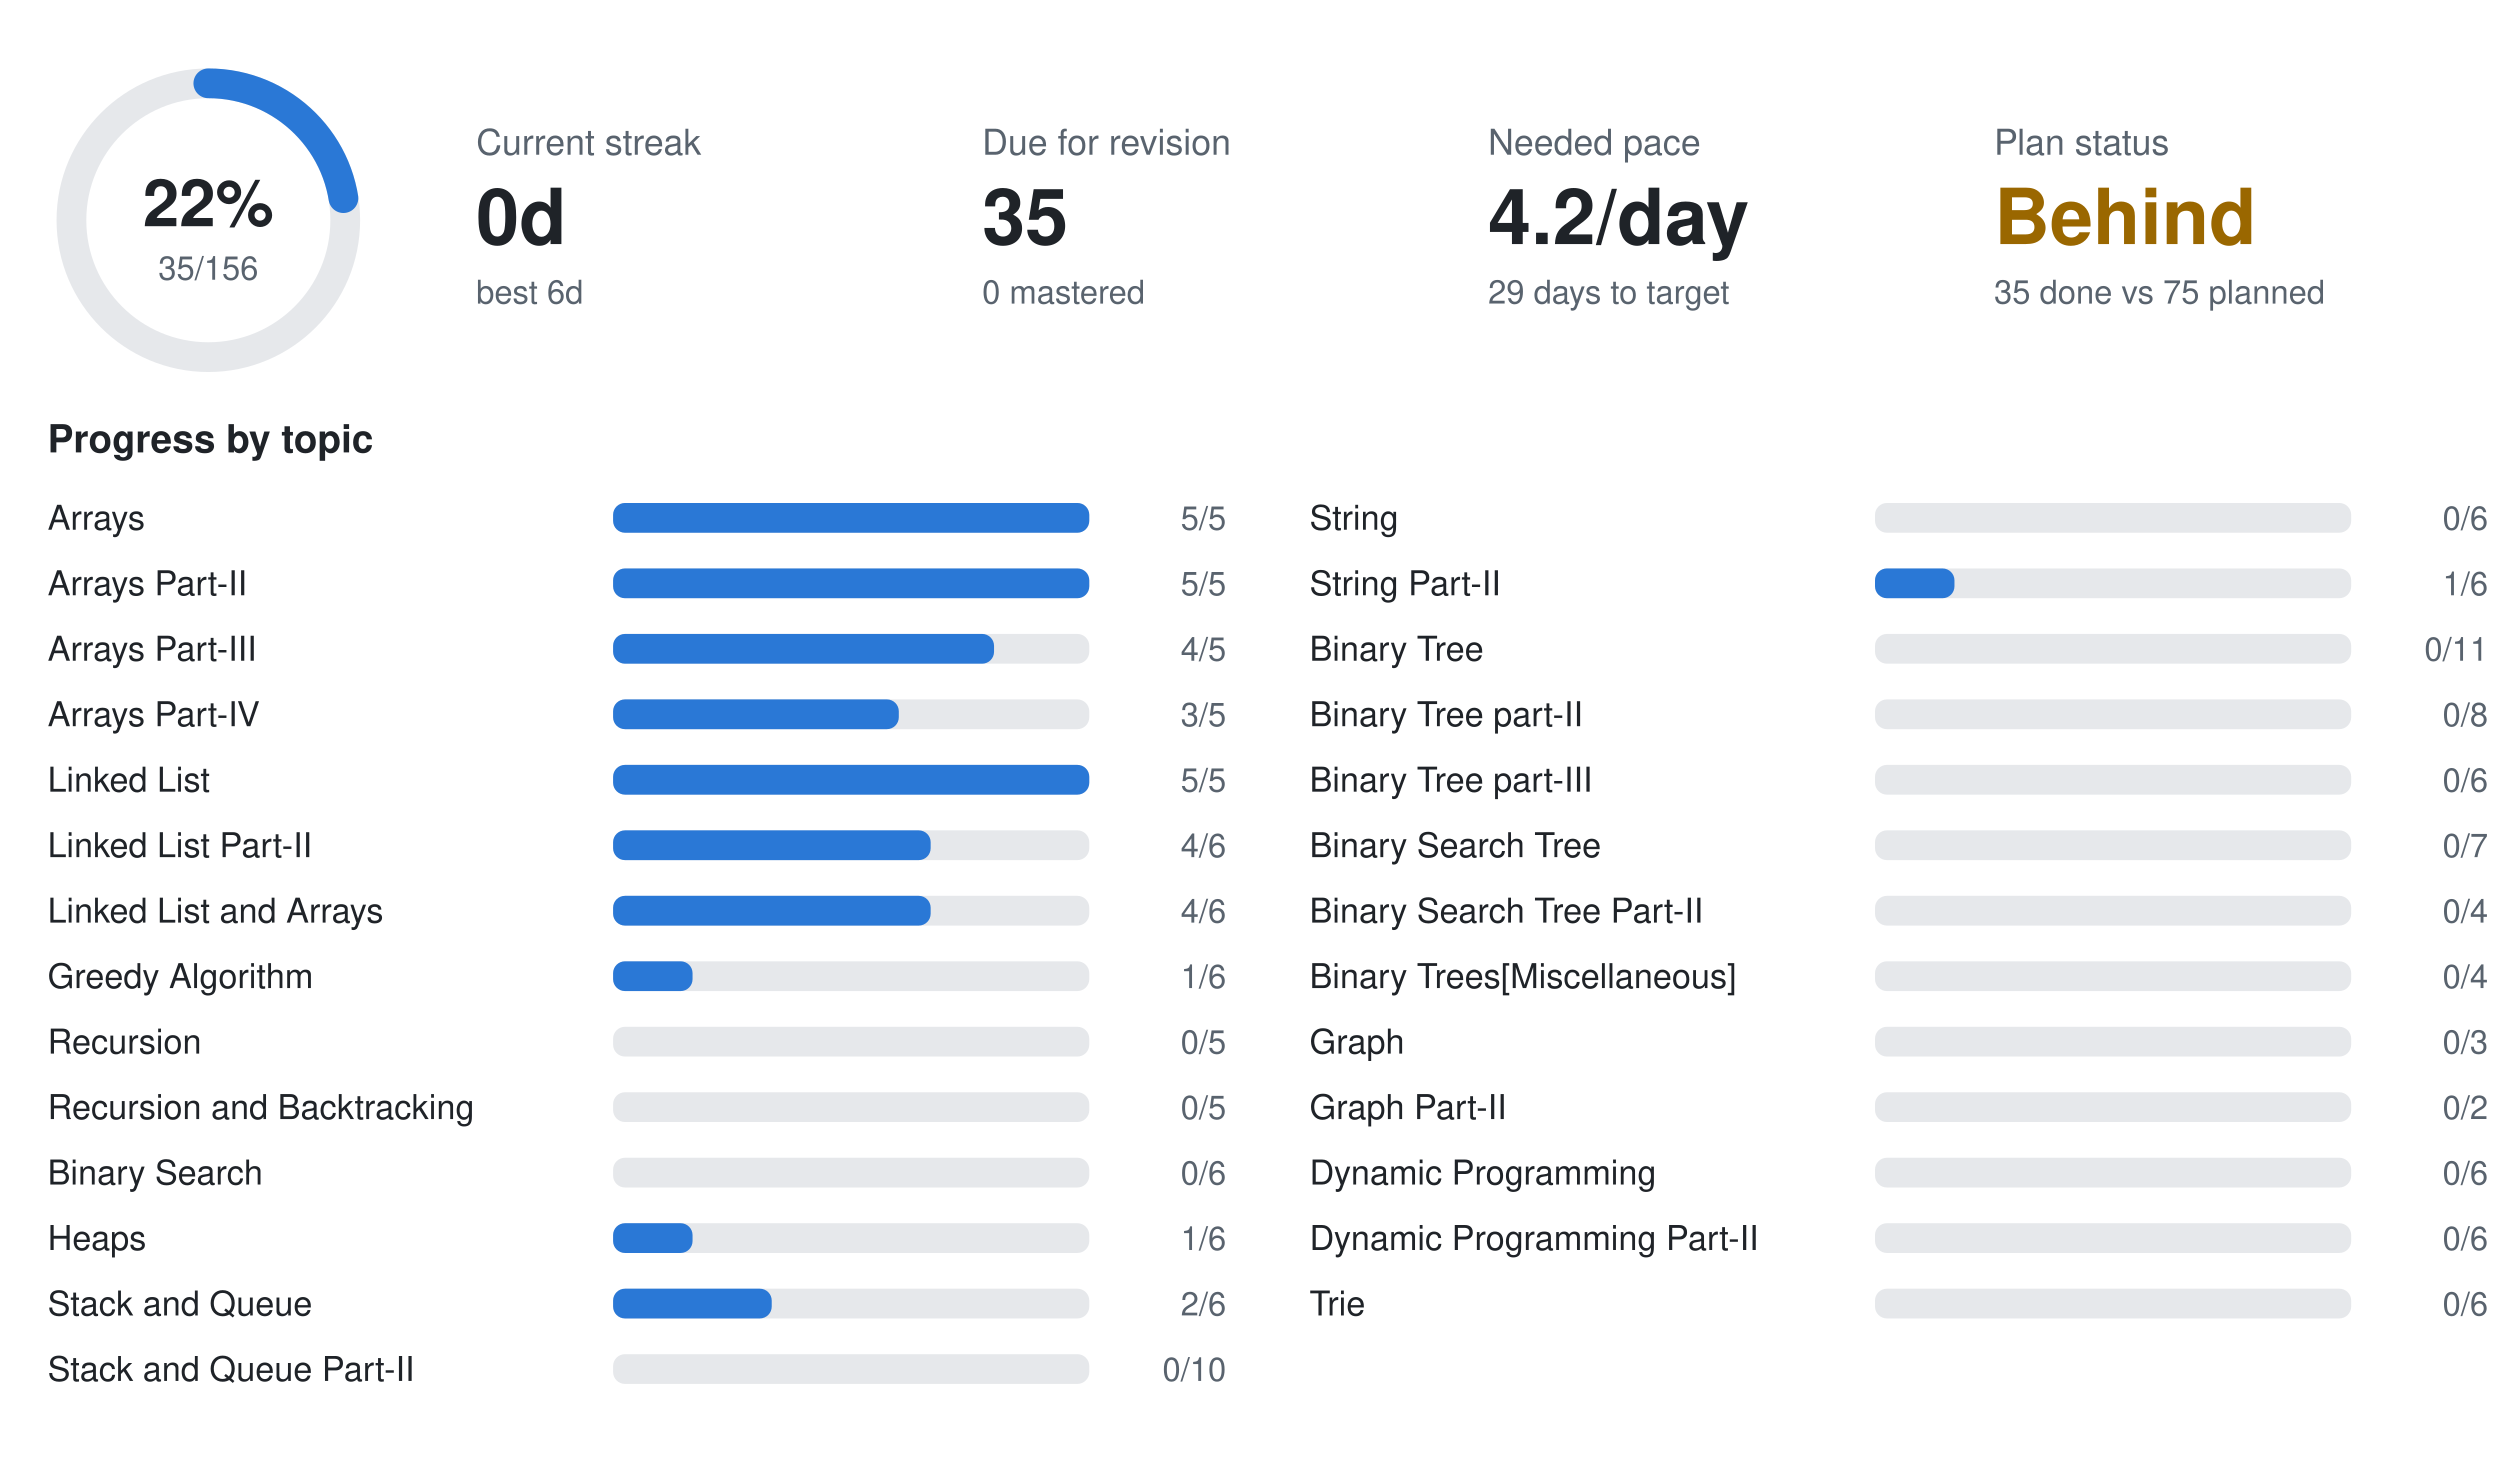
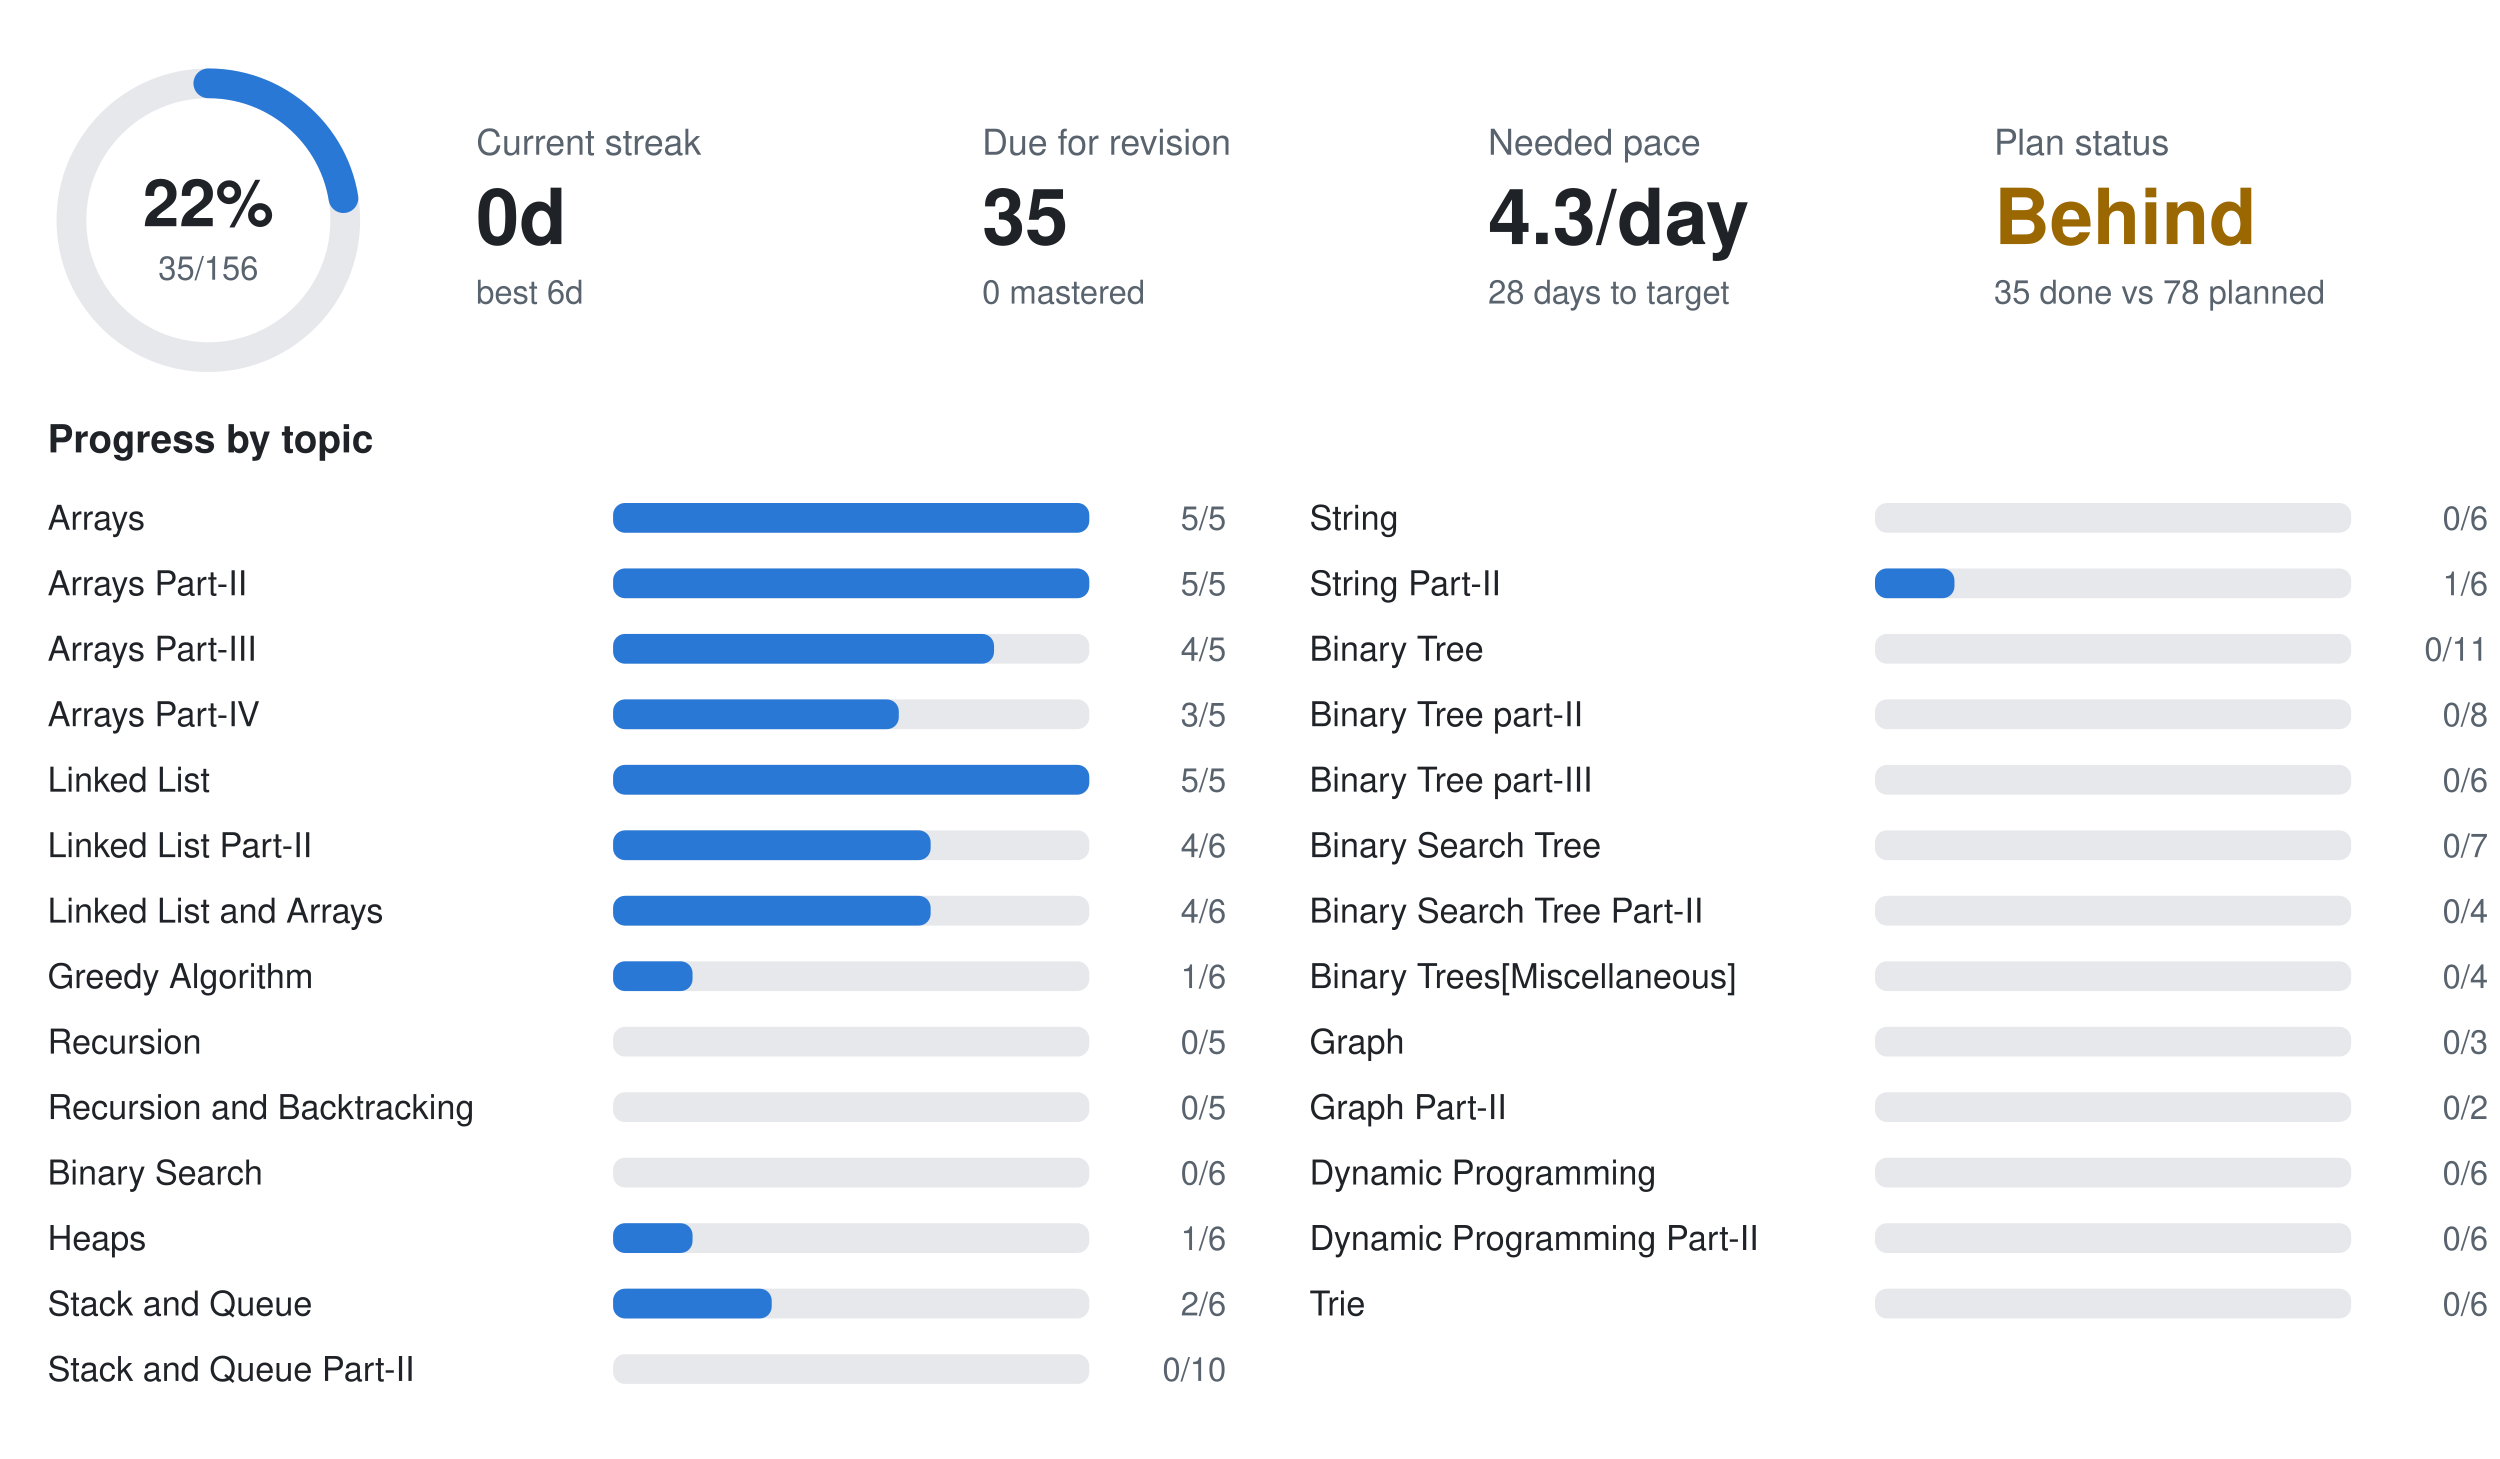
<svg xmlns="http://www.w3.org/2000/svg" width="840" height="490" viewBox="0 0 840 490" font-family="-apple-system,BlinkMacSystemFont,Segoe UI,Helvetica,Arial,sans-serif">
  <circle cx="70" cy="74" r="46" fill="none" stroke="#e6e8eb" stroke-width="10" />
  <circle cx="70" cy="74" r="46" fill="none" stroke="#2a78d6" stroke-width="10" stroke-linecap="round" stroke-dasharray="64.8 289.0" transform="rotate(-90 70 74)" />
  <text x="70" y="76" text-anchor="middle" font-size="22" font-weight="700" fill="#1f2328">22%</text>
  <text x="70" y="94" text-anchor="middle" font-size="11" fill="#59636e">35/156</text>
  <text x="160" y="52" font-size="12" fill="#59636e">Current streak</text>
  <text x="160" y="82" font-size="26" font-weight="700" fill="#1f2328">0d</text>
  <text x="160" y="102" font-size="11" fill="#59636e">best 6d</text>
  <text x="330" y="52" font-size="12" fill="#59636e">Due for revision</text>
  <text x="330" y="82" font-size="26" font-weight="700" fill="#1f2328">35</text>
  <text x="330" y="102" font-size="11" fill="#59636e">0 mastered</text>
  <text x="500" y="52" font-size="12" fill="#59636e">Needed pace</text>
-   <text x="500" y="82" font-size="26" font-weight="700" fill="#1f2328">4.2/day</text>
-   <text x="500" y="102" font-size="11" fill="#59636e">29 days to target</text>
+   <text x="500" y="82" font-size="26" font-weight="700" fill="#1f2328">4.3/day</text>
+   <text x="500" y="102" font-size="11" fill="#59636e">28 days to target</text>
  <text x="670" y="52" font-size="12" fill="#59636e">Plan status</text>
  <text x="670" y="82" font-size="26" font-weight="700" fill="#9a6700">Behind</text>
-   <text x="670" y="102" font-size="11" fill="#59636e">35 done vs 75 planned</text>
+   <text x="670" y="102" font-size="11" fill="#59636e">35 done vs 78 planned</text>
  <text x="16" y="152" font-size="13" font-weight="600" fill="#1f2328">Progress by topic</text>
  <text x="16" y="178" font-size="11.5" fill="#1f2328">Arrays</text>
  <rect x="206" y="169" width="160" height="10" rx="4" fill="#e6e8eb" />
  <rect x="206" y="169" width="160.0" height="10" rx="4" fill="#2a78d6" />
  <text x="412" y="178" text-anchor="end" font-size="11" fill="#59636e">5/5</text>
  <text x="16" y="200" font-size="11.5" fill="#1f2328">Arrays Part-II</text>
  <rect x="206" y="191" width="160" height="10" rx="4" fill="#e6e8eb" />
  <rect x="206" y="191" width="160.0" height="10" rx="4" fill="#2a78d6" />
  <text x="412" y="200" text-anchor="end" font-size="11" fill="#59636e">5/5</text>
  <text x="16" y="222" font-size="11.5" fill="#1f2328">Arrays Part-III</text>
  <rect x="206" y="213" width="160" height="10" rx="4" fill="#e6e8eb" />
  <rect x="206" y="213" width="128.0" height="10" rx="4" fill="#2a78d6" />
  <text x="412" y="222" text-anchor="end" font-size="11" fill="#59636e">4/5</text>
  <text x="16" y="244" font-size="11.5" fill="#1f2328">Arrays Part-IV</text>
  <rect x="206" y="235" width="160" height="10" rx="4" fill="#e6e8eb" />
  <rect x="206" y="235" width="96.0" height="10" rx="4" fill="#2a78d6" />
  <text x="412" y="244" text-anchor="end" font-size="11" fill="#59636e">3/5</text>
  <text x="16" y="266" font-size="11.5" fill="#1f2328">Linked List</text>
  <rect x="206" y="257" width="160" height="10" rx="4" fill="#e6e8eb" />
  <rect x="206" y="257" width="160.0" height="10" rx="4" fill="#2a78d6" />
  <text x="412" y="266" text-anchor="end" font-size="11" fill="#59636e">5/5</text>
  <text x="16" y="288" font-size="11.5" fill="#1f2328">Linked List Part-II</text>
  <rect x="206" y="279" width="160" height="10" rx="4" fill="#e6e8eb" />
  <rect x="206" y="279" width="106.7" height="10" rx="4" fill="#2a78d6" />
  <text x="412" y="288" text-anchor="end" font-size="11" fill="#59636e">4/6</text>
  <text x="16" y="310" font-size="11.5" fill="#1f2328">Linked List and Arrays</text>
  <rect x="206" y="301" width="160" height="10" rx="4" fill="#e6e8eb" />
  <rect x="206" y="301" width="106.7" height="10" rx="4" fill="#2a78d6" />
  <text x="412" y="310" text-anchor="end" font-size="11" fill="#59636e">4/6</text>
  <text x="16" y="332" font-size="11.5" fill="#1f2328">Greedy Algorithm</text>
  <rect x="206" y="323" width="160" height="10" rx="4" fill="#e6e8eb" />
  <rect x="206" y="323" width="26.7" height="10" rx="4" fill="#2a78d6" />
  <text x="412" y="332" text-anchor="end" font-size="11" fill="#59636e">1/6</text>
  <text x="16" y="354" font-size="11.5" fill="#1f2328">Recursion</text>
  <rect x="206" y="345" width="160" height="10" rx="4" fill="#e6e8eb" />
  <text x="412" y="354" text-anchor="end" font-size="11" fill="#59636e">0/5</text>
  <text x="16" y="376" font-size="11.5" fill="#1f2328">Recursion and Backtracking</text>
  <rect x="206" y="367" width="160" height="10" rx="4" fill="#e6e8eb" />
  <text x="412" y="376" text-anchor="end" font-size="11" fill="#59636e">0/5</text>
  <text x="16" y="398" font-size="11.5" fill="#1f2328">Binary Search</text>
  <rect x="206" y="389" width="160" height="10" rx="4" fill="#e6e8eb" />
  <text x="412" y="398" text-anchor="end" font-size="11" fill="#59636e">0/6</text>
  <text x="16" y="420" font-size="11.5" fill="#1f2328">Heaps</text>
  <rect x="206" y="411" width="160" height="10" rx="4" fill="#e6e8eb" />
  <rect x="206" y="411" width="26.7" height="10" rx="4" fill="#2a78d6" />
  <text x="412" y="420" text-anchor="end" font-size="11" fill="#59636e">1/6</text>
  <text x="16" y="442" font-size="11.5" fill="#1f2328">Stack and Queue</text>
  <rect x="206" y="433" width="160" height="10" rx="4" fill="#e6e8eb" />
  <rect x="206" y="433" width="53.3" height="10" rx="4" fill="#2a78d6" />
  <text x="412" y="442" text-anchor="end" font-size="11" fill="#59636e">2/6</text>
  <text x="16" y="464" font-size="11.5" fill="#1f2328">Stack and Queue Part-II</text>
  <rect x="206" y="455" width="160" height="10" rx="4" fill="#e6e8eb" />
  <text x="412" y="464" text-anchor="end" font-size="11" fill="#59636e">0/10</text>
  <text x="440" y="178" font-size="11.5" fill="#1f2328">String</text>
  <rect x="630" y="169" width="160" height="10" rx="4" fill="#e6e8eb" />
  <text x="836" y="178" text-anchor="end" font-size="11" fill="#59636e">0/6</text>
  <text x="440" y="200" font-size="11.5" fill="#1f2328">String Part-II</text>
  <rect x="630" y="191" width="160" height="10" rx="4" fill="#e6e8eb" />
  <rect x="630" y="191" width="26.7" height="10" rx="4" fill="#2a78d6" />
  <text x="836" y="200" text-anchor="end" font-size="11" fill="#59636e">1/6</text>
  <text x="440" y="222" font-size="11.5" fill="#1f2328">Binary Tree</text>
  <rect x="630" y="213" width="160" height="10" rx="4" fill="#e6e8eb" />
  <text x="836" y="222" text-anchor="end" font-size="11" fill="#59636e">0/11</text>
  <text x="440" y="244" font-size="11.5" fill="#1f2328">Binary Tree part-II</text>
  <rect x="630" y="235" width="160" height="10" rx="4" fill="#e6e8eb" />
  <text x="836" y="244" text-anchor="end" font-size="11" fill="#59636e">0/8</text>
  <text x="440" y="266" font-size="11.5" fill="#1f2328">Binary Tree part-III</text>
  <rect x="630" y="257" width="160" height="10" rx="4" fill="#e6e8eb" />
  <text x="836" y="266" text-anchor="end" font-size="11" fill="#59636e">0/6</text>
  <text x="440" y="288" font-size="11.5" fill="#1f2328">Binary Search Tree</text>
  <rect x="630" y="279" width="160" height="10" rx="4" fill="#e6e8eb" />
  <text x="836" y="288" text-anchor="end" font-size="11" fill="#59636e">0/7</text>
  <text x="440" y="310" font-size="11.5" fill="#1f2328">Binary Search Tree Part-II</text>
  <rect x="630" y="301" width="160" height="10" rx="4" fill="#e6e8eb" />
  <text x="836" y="310" text-anchor="end" font-size="11" fill="#59636e">0/4</text>
  <text x="440" y="332" font-size="11.5" fill="#1f2328">Binary Trees[Miscellaneous]</text>
  <rect x="630" y="323" width="160" height="10" rx="4" fill="#e6e8eb" />
  <text x="836" y="332" text-anchor="end" font-size="11" fill="#59636e">0/4</text>
  <text x="440" y="354" font-size="11.5" fill="#1f2328">Graph</text>
  <rect x="630" y="345" width="160" height="10" rx="4" fill="#e6e8eb" />
  <text x="836" y="354" text-anchor="end" font-size="11" fill="#59636e">0/3</text>
  <text x="440" y="376" font-size="11.5" fill="#1f2328">Graph Part-II</text>
  <rect x="630" y="367" width="160" height="10" rx="4" fill="#e6e8eb" />
  <text x="836" y="376" text-anchor="end" font-size="11" fill="#59636e">0/2</text>
  <text x="440" y="398" font-size="11.5" fill="#1f2328">Dynamic Programming</text>
  <rect x="630" y="389" width="160" height="10" rx="4" fill="#e6e8eb" />
  <text x="836" y="398" text-anchor="end" font-size="11" fill="#59636e">0/6</text>
  <text x="440" y="420" font-size="11.5" fill="#1f2328">Dynamic Programming Part-II</text>
  <rect x="630" y="411" width="160" height="10" rx="4" fill="#e6e8eb" />
  <text x="836" y="420" text-anchor="end" font-size="11" fill="#59636e">0/6</text>
  <text x="440" y="442" font-size="11.5" fill="#1f2328">Trie</text>
  <rect x="630" y="433" width="160" height="10" rx="4" fill="#e6e8eb" />
  <text x="836" y="442" text-anchor="end" font-size="11" fill="#59636e">0/6</text>
</svg>
